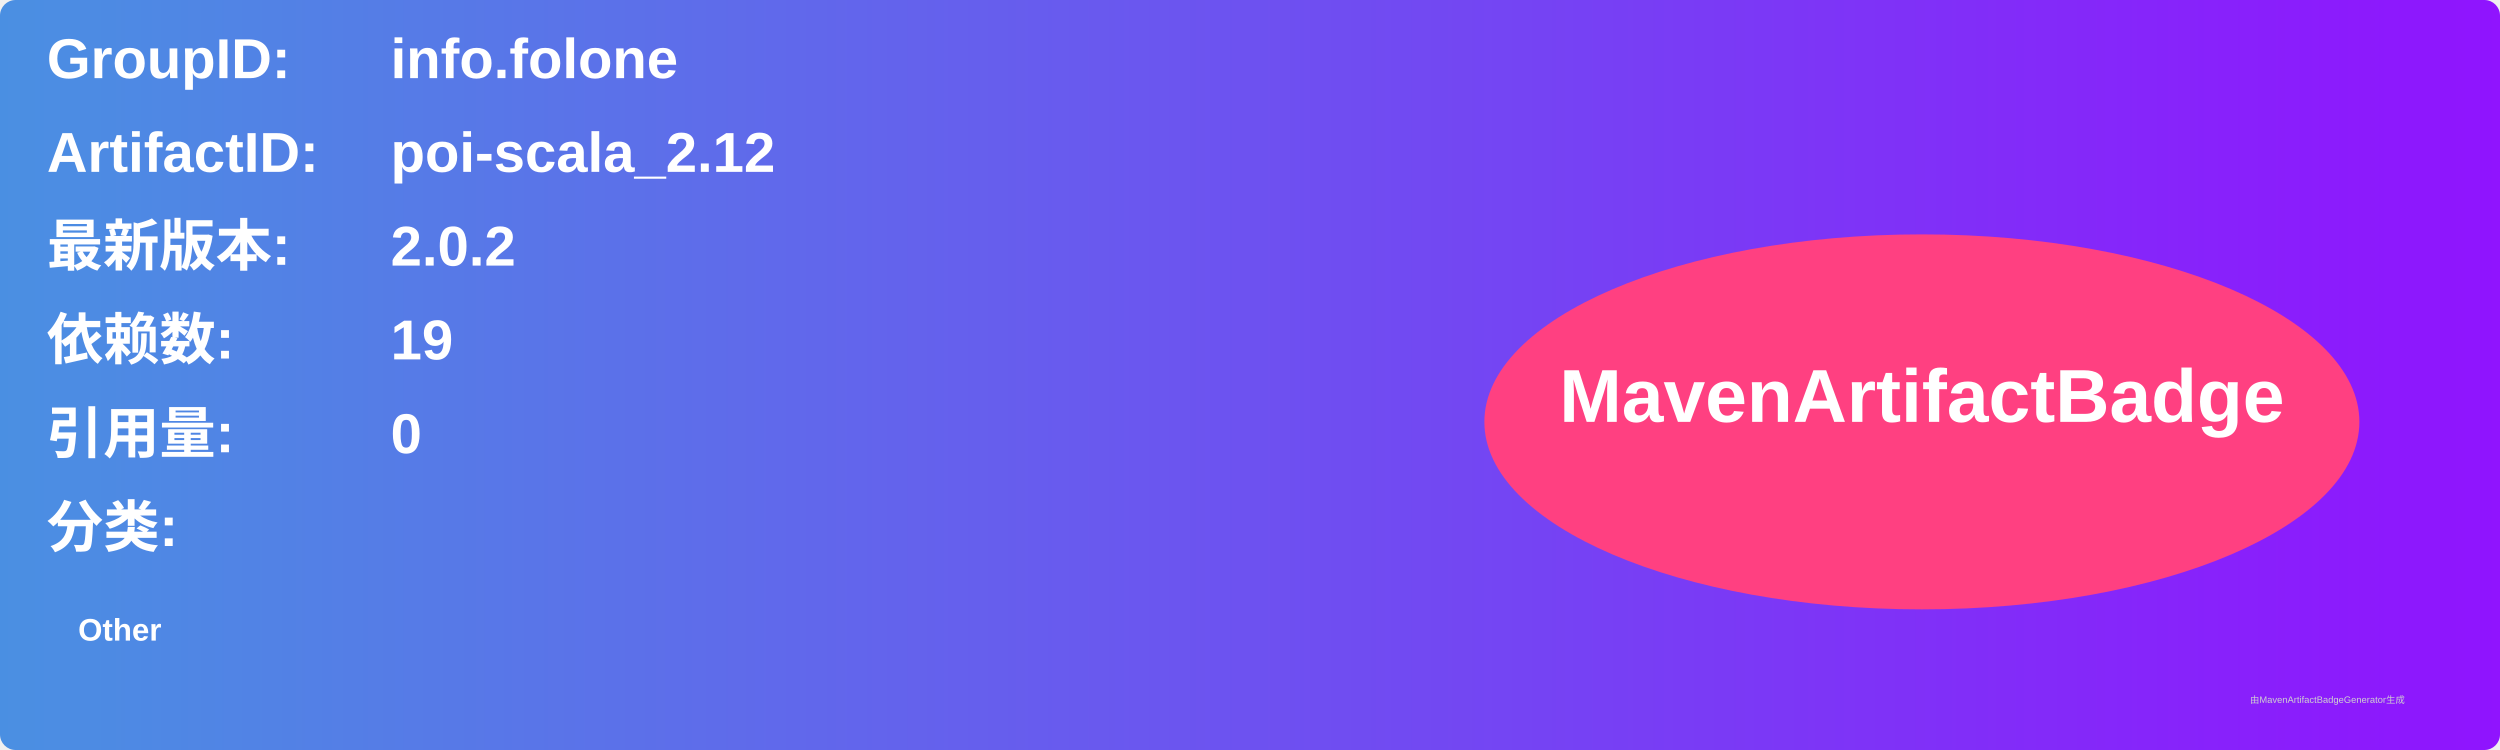
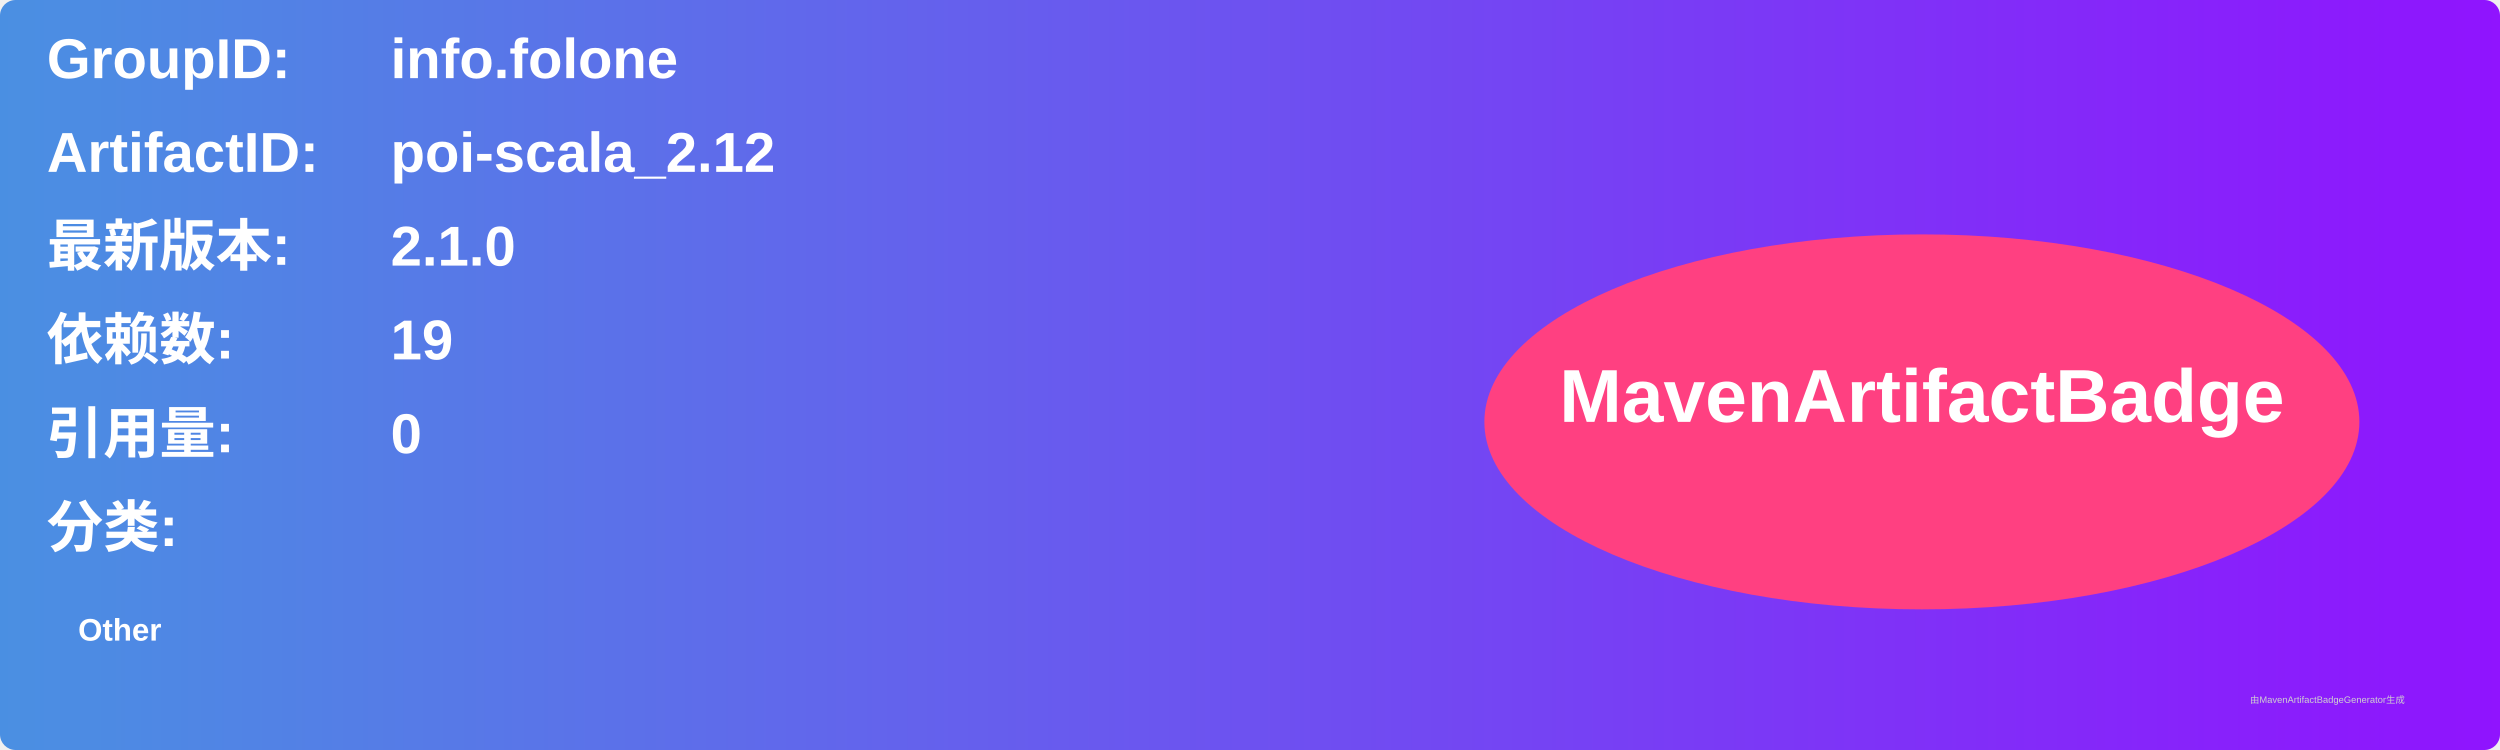
<svg xmlns="http://www.w3.org/2000/svg" width="800" height="240" viewBox="0 0 800 240">
  <linearGradient id="grad" x1="0%" y1="0%" x2="100%" y2="0%">
    <stop offset="0%" stop-color="#4a90e2" />
    <stop offset="100%" stop-color="#9013fe" />
  </linearGradient>
  <rect width="100%" height="100%" rx="5" ry="5" fill="url(#grad)" />
  <g transform="translate(15, 15)">
    <text x="0" y="10" font-family="Arial" font-size="18" fill="white" font-weight="bold" width="260">GroupID:</text>
    <text x="110" y="10" font-family="Arial" font-size="18" fill="white" font-weight="bold" width="460">info.folone</text>
    <text x="0" y="40" font-family="Arial" font-size="18" fill="white" font-weight="bold" width="260">ArtifactID:</text>
    <text x="110" y="40" font-family="Arial" font-size="18" fill="white" font-weight="bold" width="460">poi-scala_2.12</text>
    <text x="0" y="70" font-family="Arial" font-size="18" fill="white" font-weight="bold">最新版本:</text>
    <text x="110" y="70" font-family="Arial" font-size="18" fill="white" font-weight="bold">
-       <tspan font-weight="bold">2.0.2</tspan>
+       <tspan font-weight="bold">2.1.0</tspan>
    </text>
    <text x="0" y="100" font-family="Arial" font-size="18" fill="white" font-weight="bold">依赖数: </text>
    <text x="110" y="100" font-family="Arial" font-size="18" fill="white">
      <tspan font-weight="bold">19</tspan>
    </text>
    <text x="0" y="130" font-family="Arial" font-size="18" fill="white" font-weight="bold">引用量: </text>
    <text x="110" y="130" font-family="Arial" font-size="18" fill="white">
      <tspan font-weight="bold">0</tspan>
    </text>
    <text x="0" y="160" font-family="Arial" font-size="18" fill="white" font-weight="bold">分类:</text>
    <text x="10" y="190" font-family="Arial" font-size="10" fill="white">
      <tspan font-weight="bold">Other</tspan>
    </text>
    <ellipse cx="600" cy="120" rx="140" ry="60" fill="#ff4081" />
    <text x="600" y="120" text-anchor="middle" font-family="Arial" font-size="24" fill="white" font-weight="bold">MavenArtifactBadge</text>
  </g>
  <text x="720" y="225" font-family="Arial" font-size="3" fill="#d0d0d0">由MavenArtifactBadgeGenerator生成</text>
</svg>
